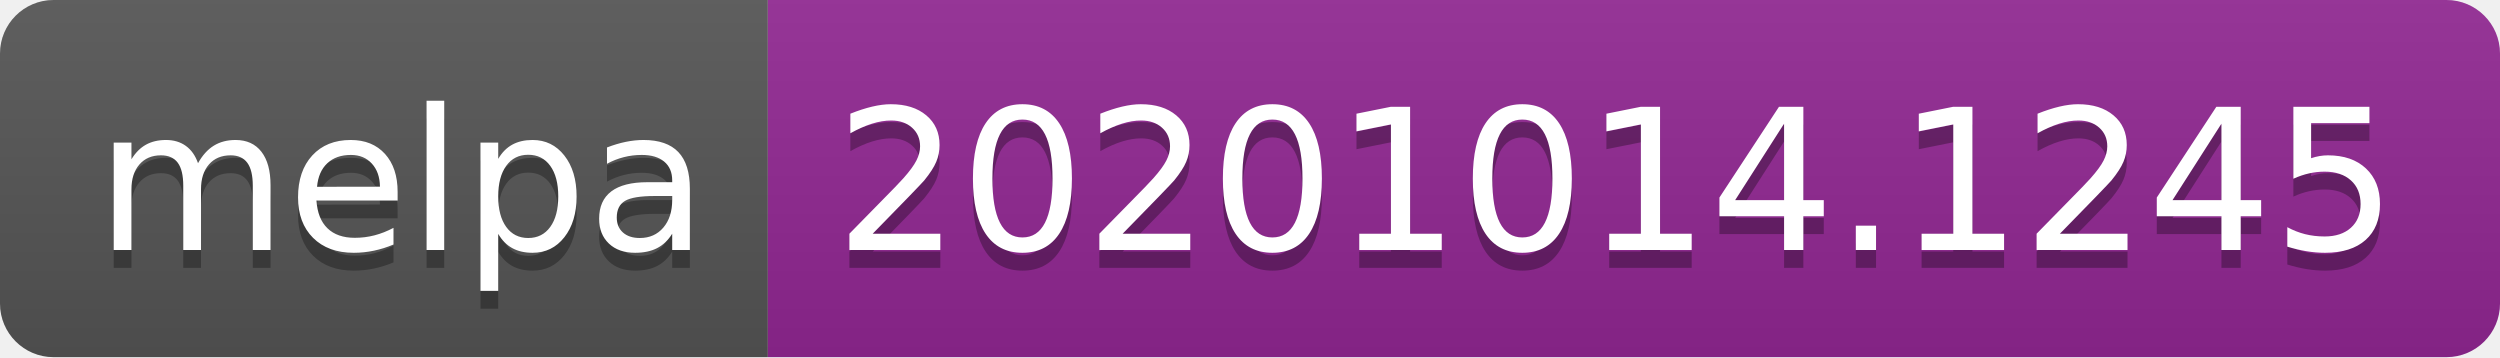
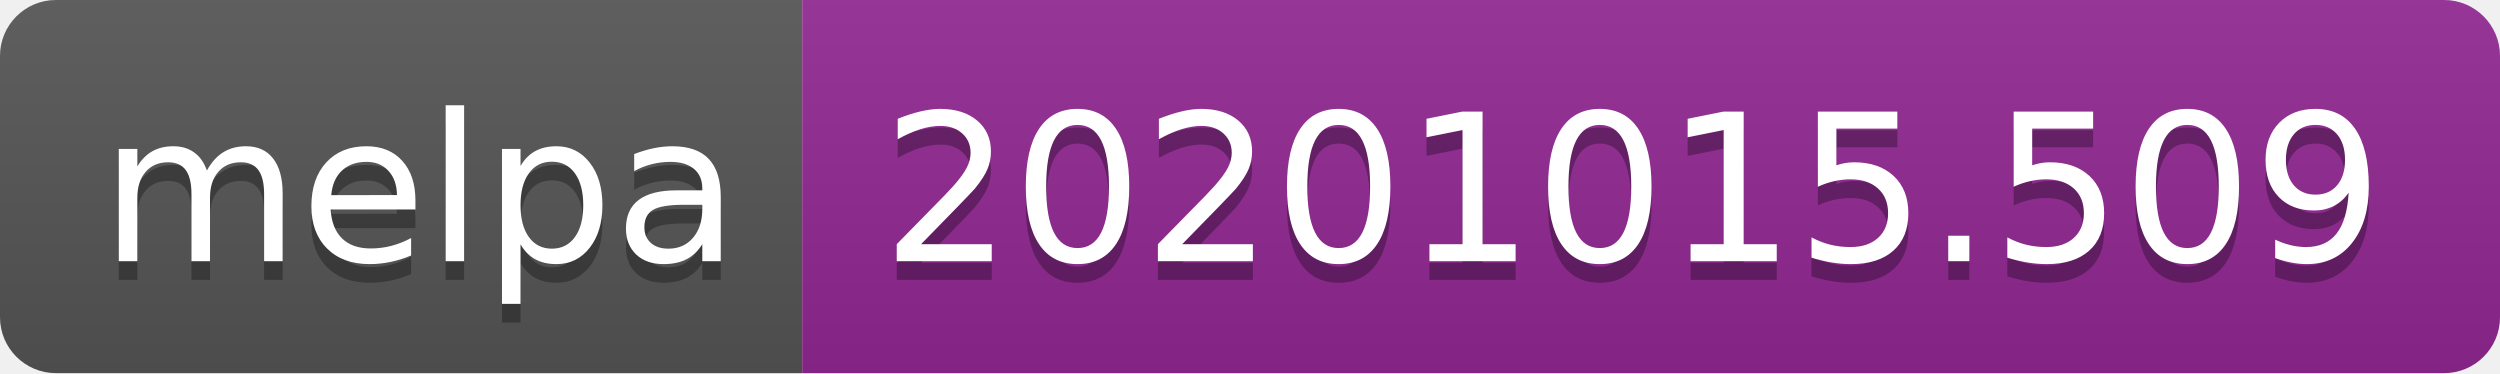
- <svg xmlns="http://www.w3.org/2000/svg" width="140" height="20" role="img" aria-label="melpa: 20201014.1245">
+ <svg xmlns="http://www.w3.org/2000/svg" width="134" height="20" role="img" aria-label="melpa: 20201015.509">
  <linearGradient id="s" x2="0" y2="100%">
    <stop offset="0" stop-color="#bbb" stop-opacity=".1" />
    <stop offset="1" stop-opacity=".1" />
  </linearGradient>
  <clipPath id="r">
-     <rect width="140" height="20" rx="3" fill="#fff" />
+     <rect width="134" height="20" rx="3" fill="#fff" />
  </clipPath>
  <g clip-path="url(#r)">
    <rect width="43" height="20" fill="#555" />
-     <rect x="43" width="97" height="20" fill="#922793" />
-     <rect width="140" height="20" fill="url(#s)" />
+     <rect x="43" width="91" height="20" fill="#922793" />
+     <rect width="134" height="20" fill="url(#s)" />
  </g>
  <g fill="#fff" text-anchor="middle" font-family="Verdana,Geneva,DejaVu Sans,sans-serif" text-rendering="geometricPrecision" font-size="110">
    <text aria-hidden="true" x="225" y="150" fill="#010101" fill-opacity=".3" transform="scale(.1)" textLength="330">melpa</text>
    <text x="225" y="140" transform="scale(.1)" fill="#fff" textLength="330">melpa</text>
-     <text aria-hidden="true" x="905" y="150" fill="#010101" fill-opacity=".3" transform="scale(.1)" textLength="870">20201014.1245</text>
-     <text x="905" y="140" transform="scale(.1)" fill="#fff" textLength="870">20201014.1245</text>
+     <text aria-hidden="true" x="875" y="150" fill="#010101" fill-opacity=".3" transform="scale(.1)" textLength="810">20201015.509</text>
+     <text x="875" y="140" transform="scale(.1)" fill="#fff" textLength="810">20201015.509</text>
  </g>
</svg>
